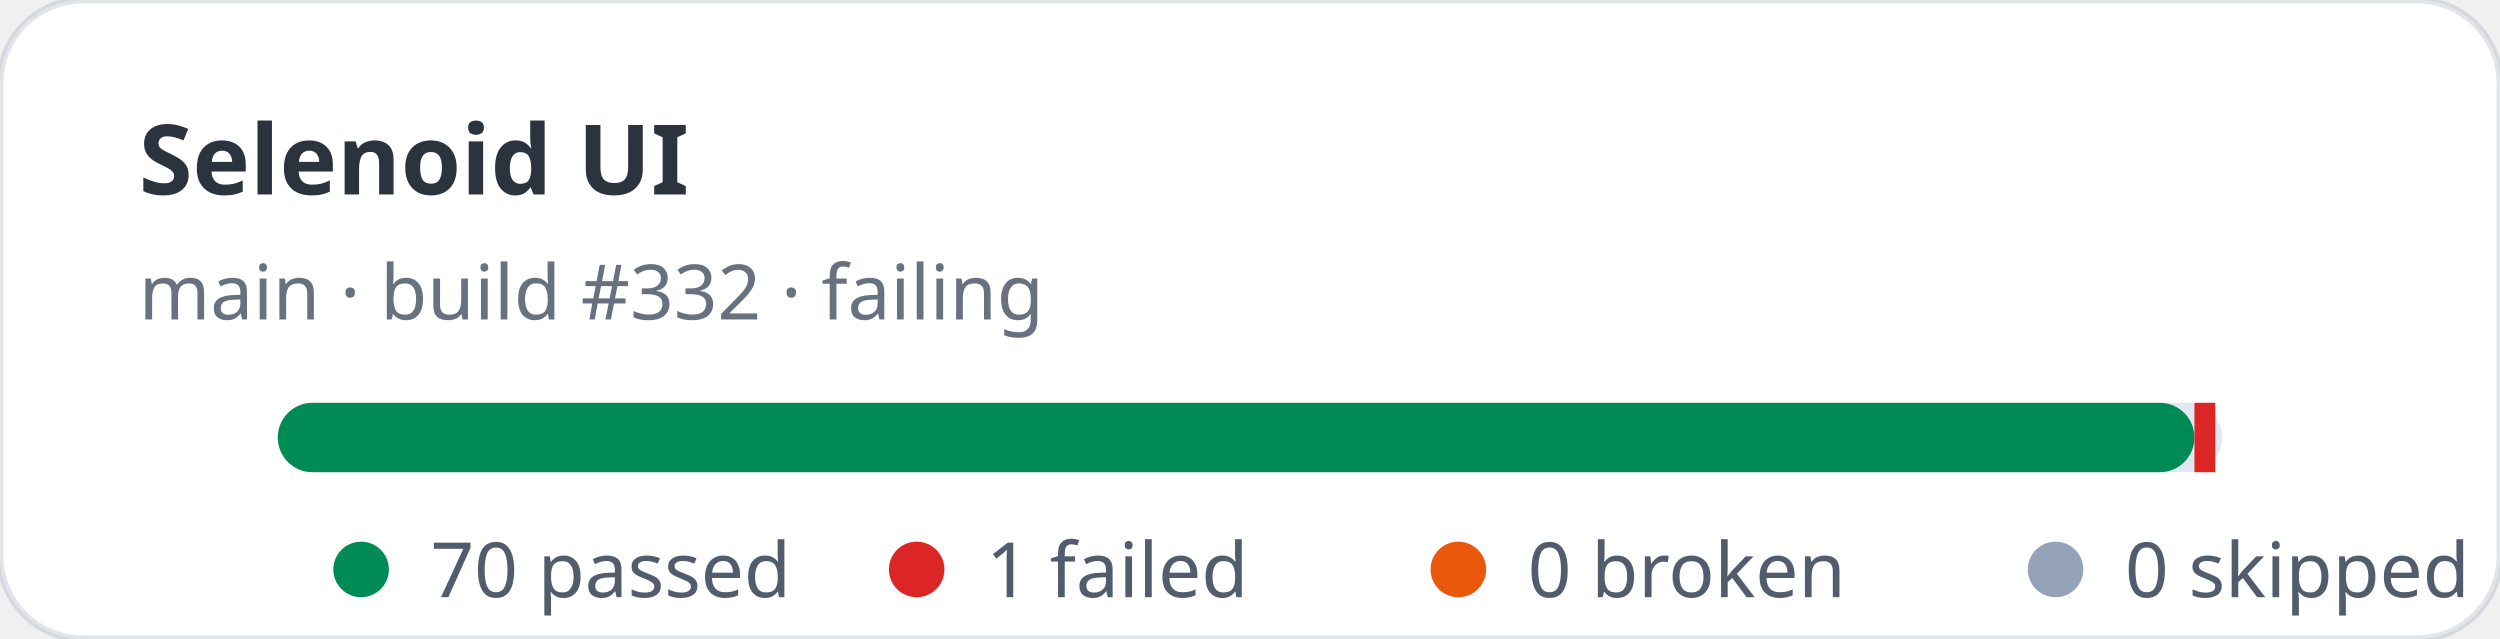
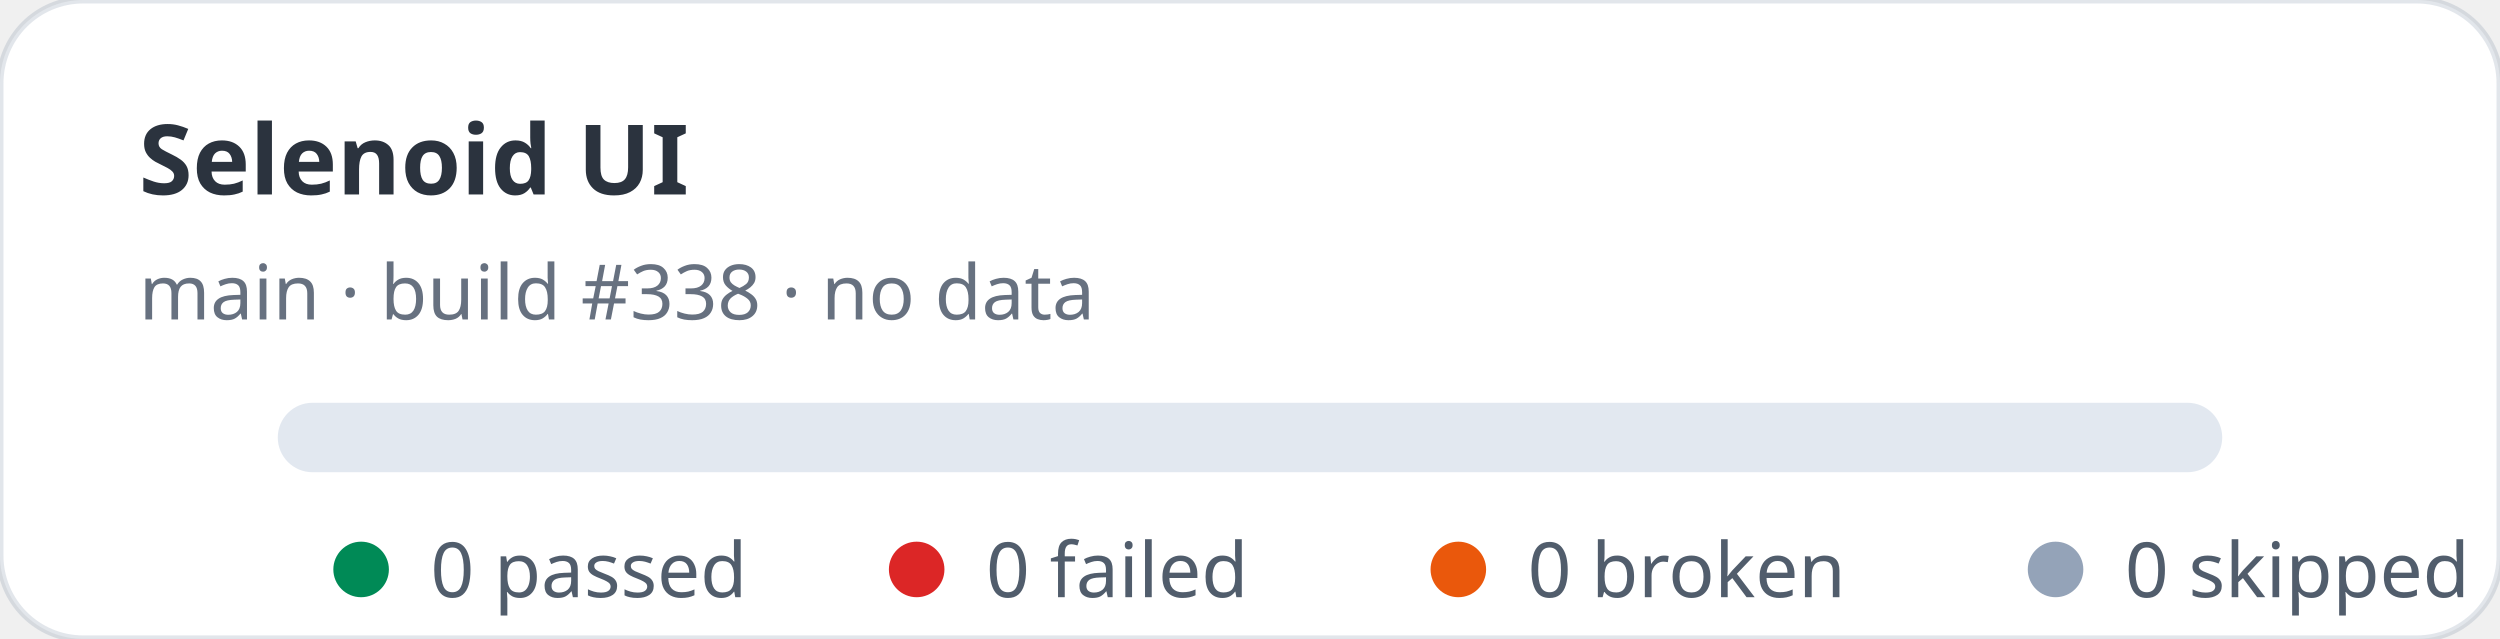
- <svg xmlns="http://www.w3.org/2000/svg" width="360" height="92" viewBox="0 0 360 92" role="img" aria-label="Selenoid UI stats: 70 passed, 1 failed">
+ <svg xmlns="http://www.w3.org/2000/svg" width="360" height="92" viewBox="0 0 360 92" role="img" aria-label="Selenoid UI stats: 0 passed, 0 failed">
  <rect width="360" height="92" rx="12" fill="#ffffff" stroke="rgba(11,48,86,0.12)" />
  <text x="20" y="28" fill="rgba(1,10,24,0.83)" font-family="ui-sans-serif,system-ui,sans-serif" font-size="14" font-weight="700">Selenoid UI</text>
-   <text x="20" y="46" fill="rgba(2,19,44,0.6)" font-family="ui-sans-serif,system-ui,sans-serif" font-size="11">main · build #332 · failing</text>
+   <text x="20" y="46" fill="rgba(2,19,44,0.6)" font-family="ui-sans-serif,system-ui,sans-serif" font-size="11">main · build #338 · no data</text>
  <rect x="40" y="58" width="280" height="10" rx="5" fill="#e2e8f0" />
-   <rect x="40" y="58" width="276" height="10" rx="5" fill="#008a56" />
-   <rect x="316" y="58" width="3" height="10" fill="#dc2626" />
  <g font-family="ui-sans-serif,system-ui,sans-serif" font-size="11" fill="rgba(1,18,40,0.68)">
    <circle cx="52" cy="82" r="4" fill="#008a56" />
-     <text x="62" y="86">70 passed</text>
+     <text x="62" y="86">0 passed</text>
    <circle cx="132" cy="82" r="4" fill="#dc2626" />
-     <text x="142" y="86">1 failed</text>
+     <text x="142" y="86">0 failed</text>
    <circle cx="210" cy="82" r="4" fill="#ea580c" />
    <text x="220" y="86">0 broken</text>
    <circle cx="296" cy="82" r="4" fill="#94a3b8" />
    <text x="306" y="86">0 skipped</text>
  </g>
</svg>
